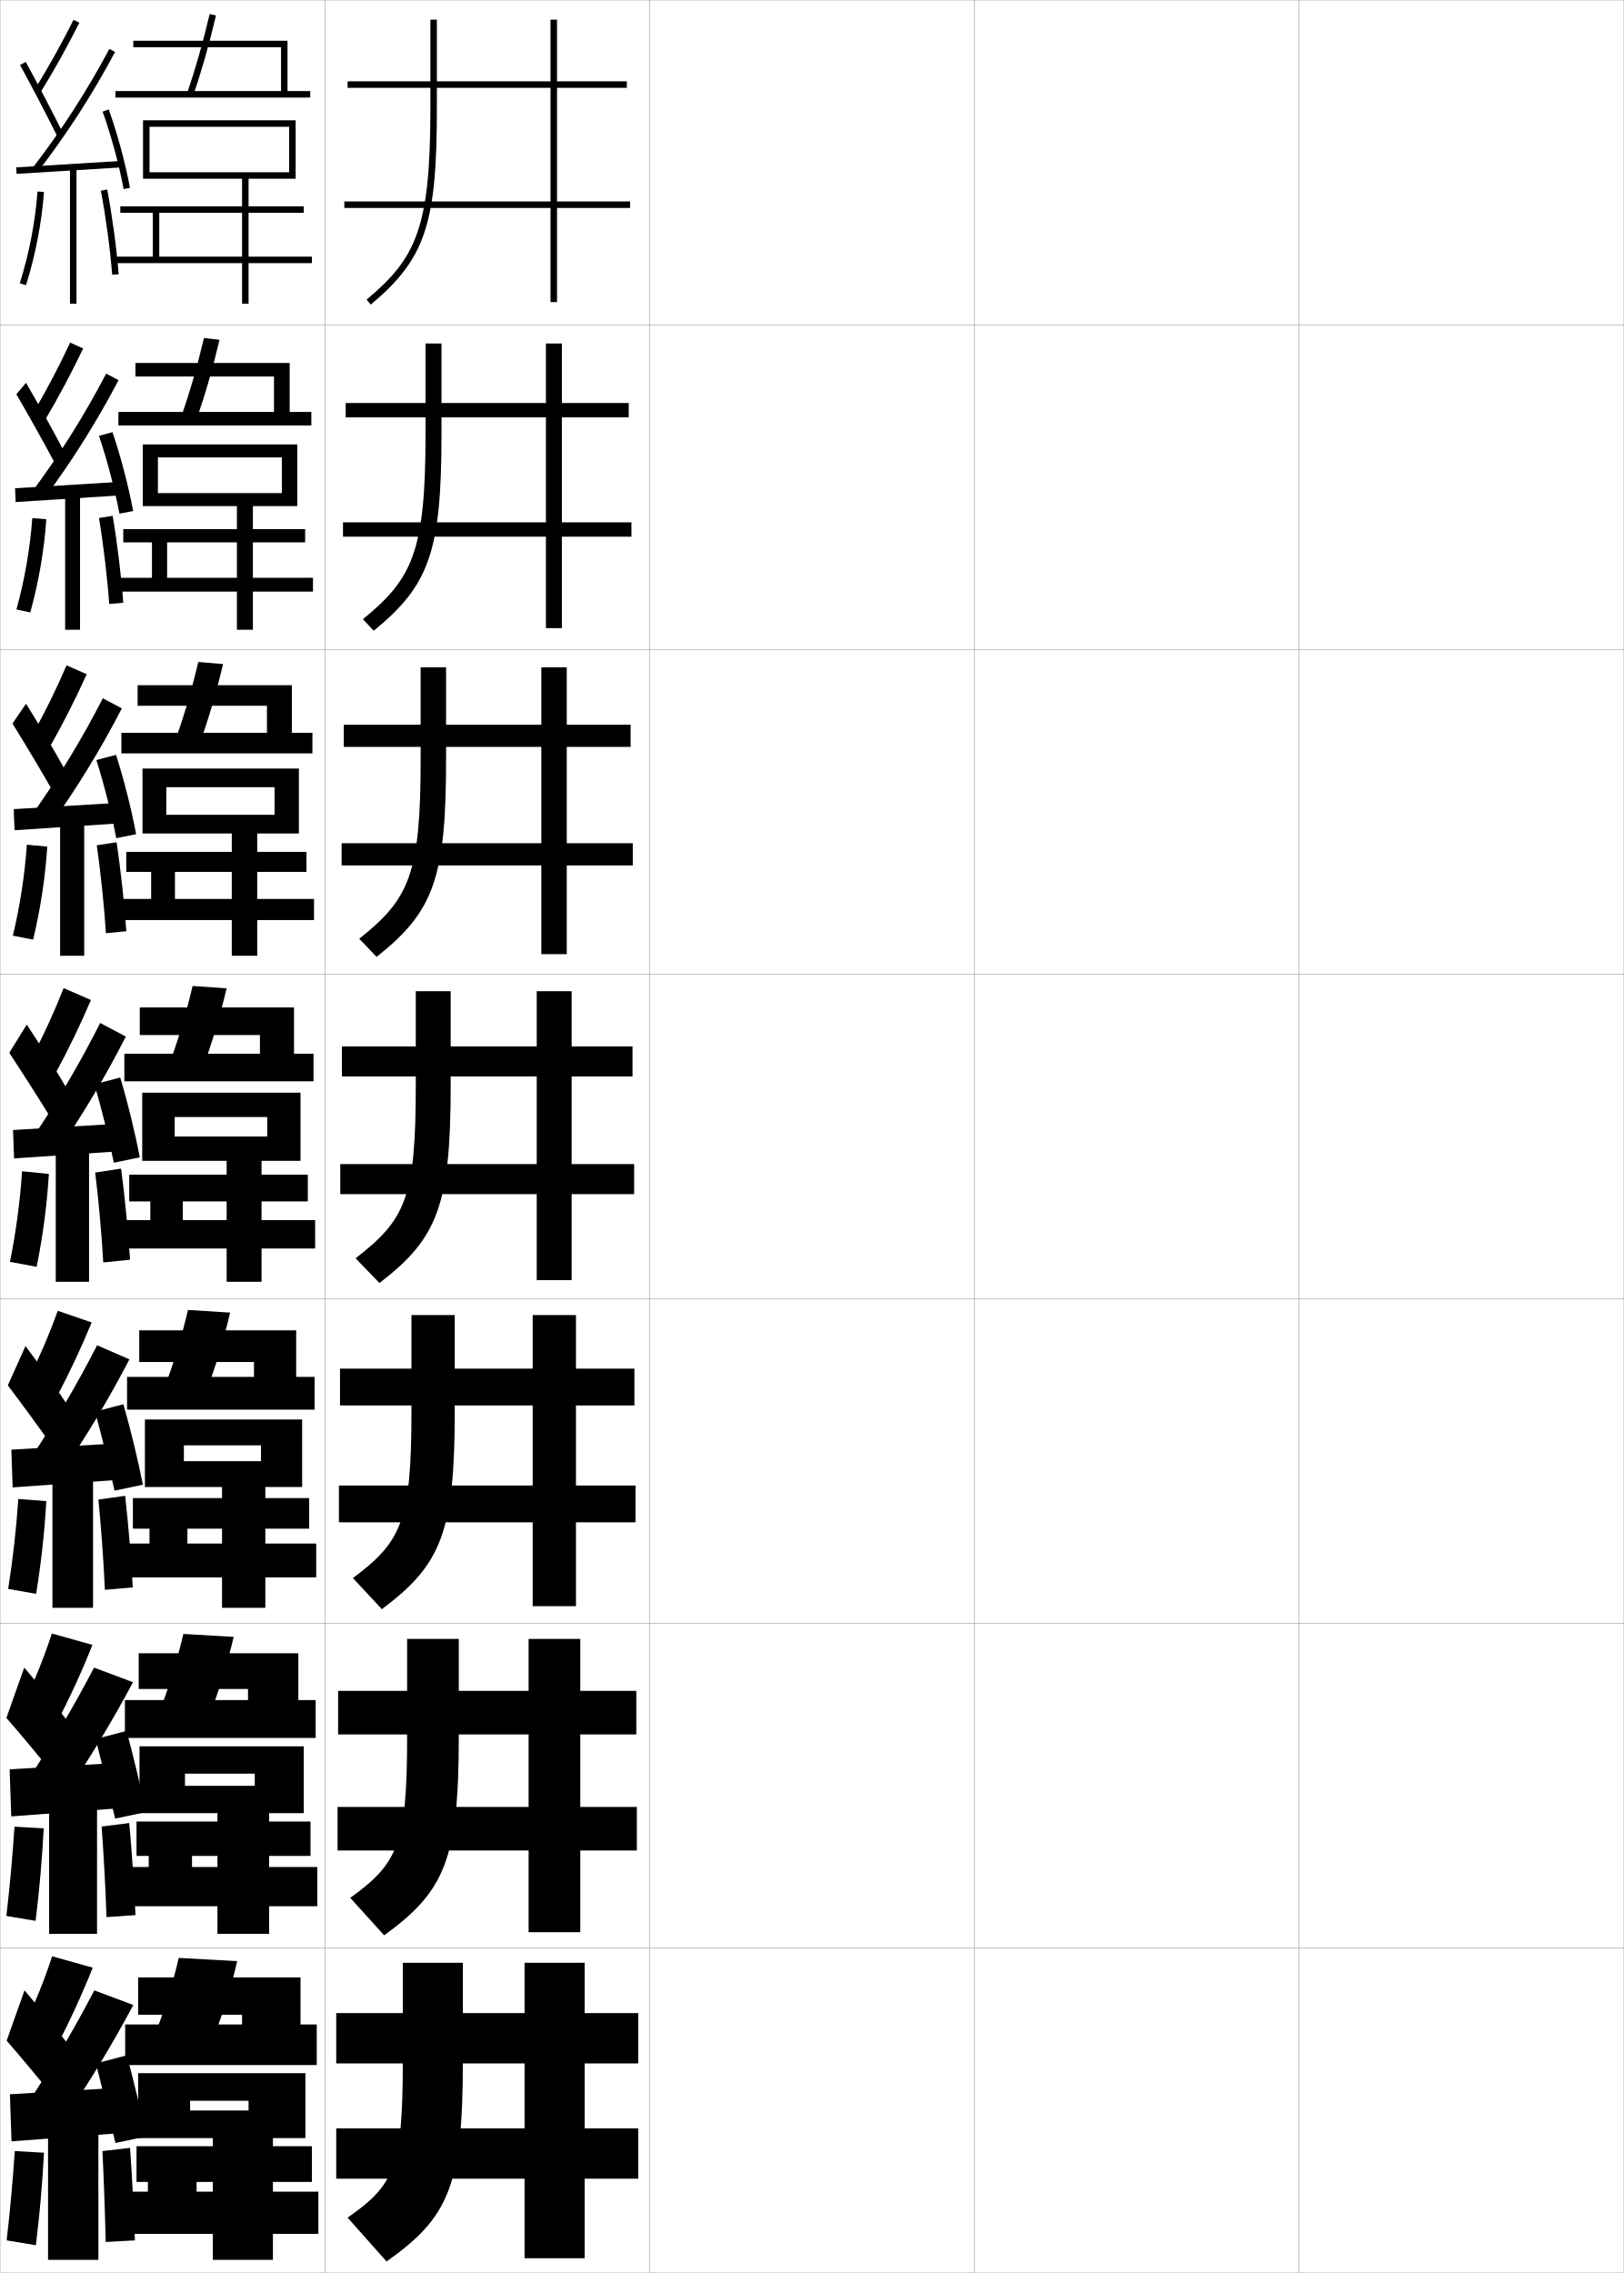
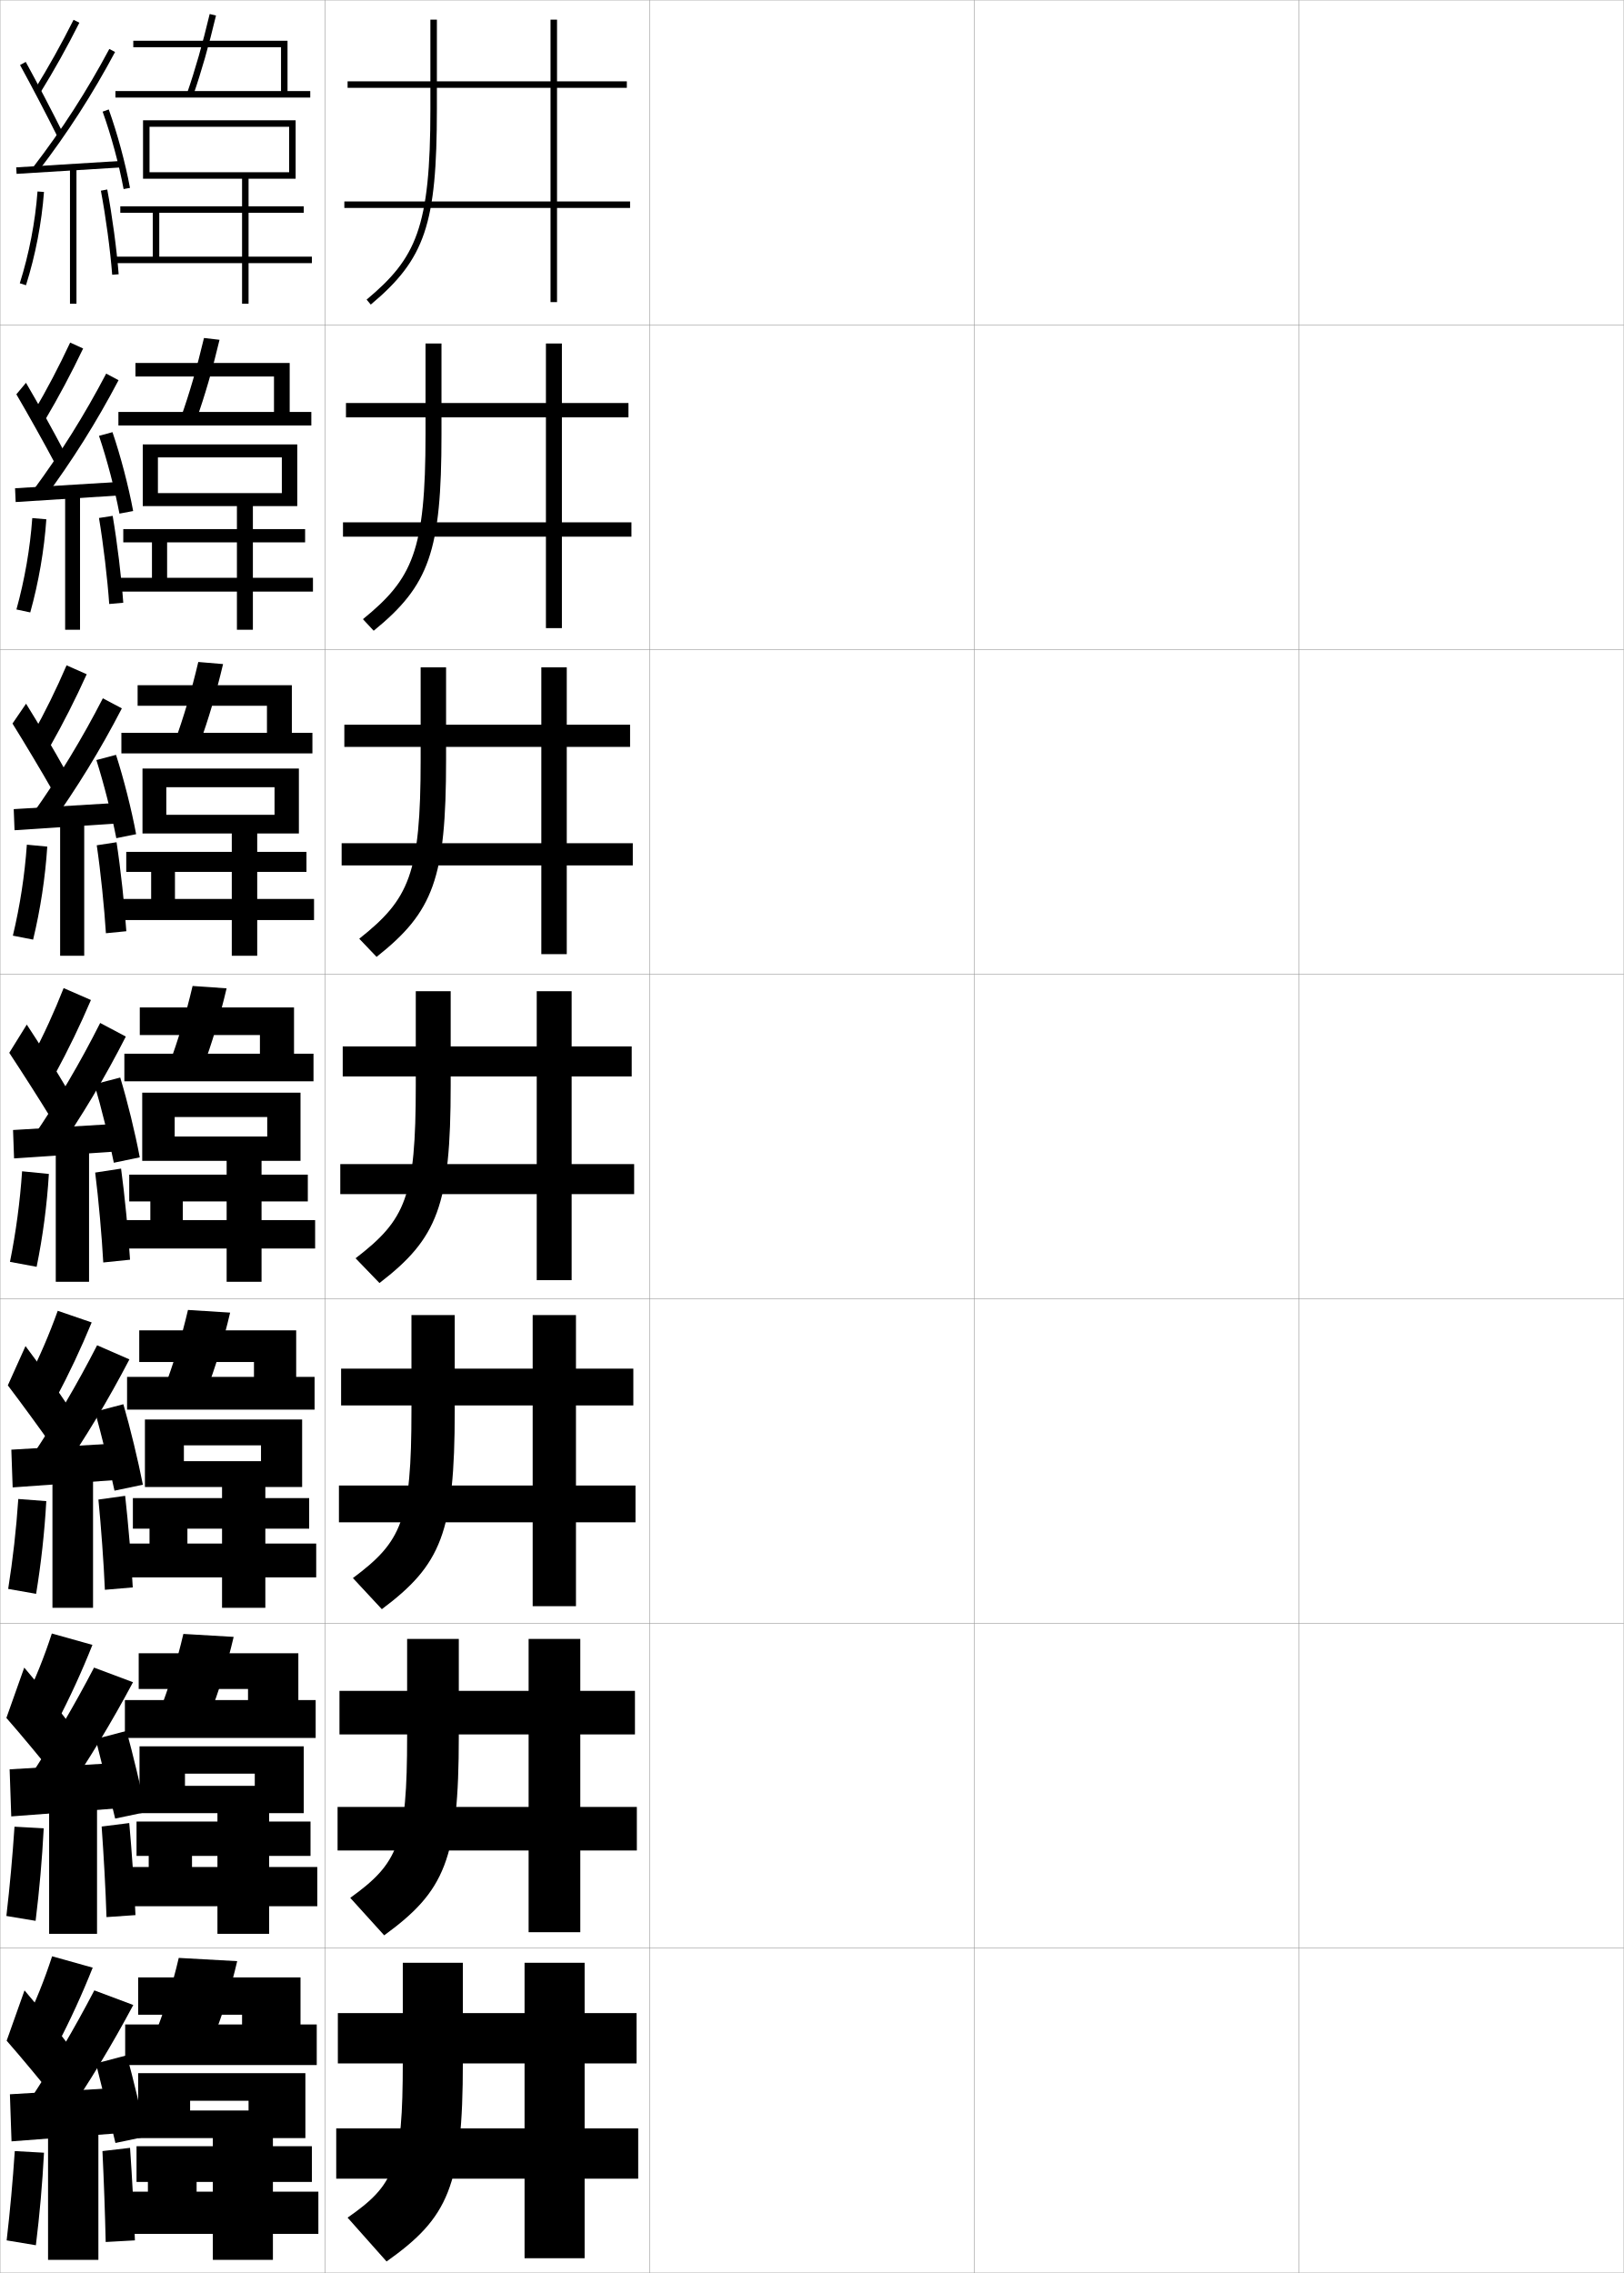
<svg xmlns="http://www.w3.org/2000/svg" width="500.1" height="700.1" viewBox="0 0 500.1 700.1" overflow="visible" enable-background="new 0 0 500.1 700.1" xml:space="preserve">
  <g id="glyphs">
    <g>
      <rect x="0.05" y="0.05" fill="none" stroke="#999999" stroke-width="0.1" width="100" height="100" />
      <rect x="0.05" y="100.05" fill="none" stroke="#999999" stroke-width="0.1" width="100" height="100" />
      <rect x="0.05" y="200.05" fill="none" stroke="#999999" stroke-width="0.1" width="100" height="100" />
      <rect x="0.05" y="300.05" fill="none" stroke="#999999" stroke-width="0.1" width="100" height="100" />
      <rect x="0.05" y="400.05" fill="none" stroke="#999999" stroke-width="0.1" width="100" height="100" />
      <rect x="0.05" y="500.05" fill="none" stroke="#999999" stroke-width="0.1" width="100" height="100" />
      <rect x="0.05" y="600.05" fill="none" stroke="#999999" stroke-width="0.1" width="100" height="100" />
      <rect x="100.05" y="0.05" fill="none" stroke="#999999" stroke-width="0.1" width="100" height="100" />
      <rect x="100.05" y="100.05" fill="none" stroke="#999999" stroke-width="0.1" width="100" height="100" />
      <rect x="100.05" y="200.05" fill="none" stroke="#999999" stroke-width="0.1" width="100" height="100" />
      <rect x="100.05" y="300.05" fill="none" stroke="#999999" stroke-width="0.1" width="100" height="100" />
      <rect x="100.05" y="400.05" fill="none" stroke="#999999" stroke-width="0.1" width="100" height="100" />
      <rect x="100.05" y="500.05" fill="none" stroke="#999999" stroke-width="0.1" width="100" height="100" />
      <rect x="100.05" y="600.05" fill="none" stroke="#999999" stroke-width="0.1" width="100" height="100" />
      <rect x="200.05" y="0.05" fill="none" stroke="#999999" stroke-width="0.1" width="100" height="100" />
      <rect x="200.05" y="100.05" fill="none" stroke="#999999" stroke-width="0.1" width="100" height="100" />
      <rect x="200.05" y="200.05" fill="none" stroke="#999999" stroke-width="0.1" width="100" height="100" />
      <rect x="200.05" y="300.05" fill="none" stroke="#999999" stroke-width="0.1" width="100" height="100" />
      <rect x="200.05" y="400.05" fill="none" stroke="#999999" stroke-width="0.1" width="100" height="100" />
      <rect x="200.05" y="500.05" fill="none" stroke="#999999" stroke-width="0.1" width="100" height="100" />
      <rect x="200.05" y="600.05" fill="none" stroke="#999999" stroke-width="0.1" width="100" height="100" />
      <rect x="300.05" y="0.05" fill="none" stroke="#999999" stroke-width="0.1" width="100" height="100" />
      <rect x="300.05" y="100.05" fill="none" stroke="#999999" stroke-width="0.1" width="100" height="100" />
      <rect x="300.05" y="200.05" fill="none" stroke="#999999" stroke-width="0.1" width="100" height="100" />
      <rect x="300.05" y="300.05" fill="none" stroke="#999999" stroke-width="0.1" width="100" height="100" />
      <rect x="300.05" y="400.05" fill="none" stroke="#999999" stroke-width="0.1" width="100" height="100" />
      <rect x="300.05" y="500.05" fill="none" stroke="#999999" stroke-width="0.1" width="100" height="100" />
      <rect x="300.05" y="600.05" fill="none" stroke="#999999" stroke-width="0.1" width="100" height="100" />
      <rect x="400.05" y="0.05" fill="none" stroke="#999999" stroke-width="0.1" width="100" height="100" />
      <rect x="400.05" y="100.05" fill="none" stroke="#999999" stroke-width="0.1" width="100" height="100" />
      <rect x="400.05" y="200.05" fill="none" stroke="#999999" stroke-width="0.1" width="100" height="100" />
      <rect x="400.05" y="300.05" fill="none" stroke="#999999" stroke-width="0.1" width="100" height="100" />
      <rect x="400.05" y="400.05" fill="none" stroke="#999999" stroke-width="0.1" width="100" height="100" />
      <rect x="400.05" y="500.05" fill="none" stroke="#999999" stroke-width="0.1" width="100" height="100" />
      <rect x="400.05" y="600.05" fill="none" stroke="#999999" stroke-width="0.1" width="100" height="100" />
    </g>
    <g>
      <g>
        <path d="M124.05,604.55v30.5c0,32.394-2.599,37.965-17,48l12,13.5       c18.951-13.422,23.5-23.016,23.5-61.5v-30.5H124.05z" />
-         <polygon points="180.05,604.55 161.55,604.55 161.55,620.05 103.55,620.05        103.55,635.55 161.55,635.55 161.55,655.55 103.55,655.55 103.55,671.05        161.55,671.05 161.55,695.55 180.05,695.55 180.05,671.05 196.55,671.05        196.55,655.55 180.05,655.55 180.05,635.55 196.55,635.55 196.55,620.05        180.05,620.05 " />
+         <polygon points="180.05,604.55 161.55,604.55 161.55,620.05 104.05,620.05        104.05,635.55 161.55,635.55 161.55,655.55 103.55,655.55 103.55,671.05        161.55,671.05 161.55,695.55 180.05,695.55 180.05,671.05 196.55,671.05        196.55,655.55 180.05,655.55 180.05,635.55 196.05,635.55 196.05,620.05        180.05,620.05 " />
      </g>
      <g>
-         <path d="M125.383,504.8v30c0,33.062-2.762,39.101-17.514,49.752l10.455,11.542       c18.583-13.522,22.976-23.301,22.976-61.294v-30H125.383z" />
-         <polygon points="104.133,520.8 104.133,534.217 162.8,534.217 162.8,556.55        103.966,556.55 103.966,569.966 162.8,569.966 162.8,595.133 178.716,595.133        178.716,569.966 196.133,569.966 196.133,556.55 178.716,556.55 178.716,534.217        195.966,534.217 195.966,520.8 178.716,520.8 178.716,504.8 162.8,504.8        162.8,520.8 " />
+         <path d="M125.383,504.8v30c0,33.062-2.762,39.101-17.514,49.752l10.455,11.542       c18.583-13.522,22.977-23.301,22.977-61.294v-30H125.383z" />
+         <polygon points="104.549,520.8 104.549,534.217 162.799,534.217 162.799,556.55        103.966,556.55 103.966,569.966 162.799,569.966 162.799,595.133 178.716,595.133        178.716,569.966 196.133,569.966 196.133,556.55 178.716,556.55 178.716,534.217        195.549,534.217 195.549,520.8 178.716,520.8 178.716,504.8 162.799,504.8        162.799,520.8 " />
      </g>
      <g>
-         <path d="M126.717,405.05v29.5c0,33.732-2.926,40.235-18.028,51.505l8.909,9.584       c18.215-13.624,22.453-23.587,22.453-61.089v-29.5H126.717z" />
-         <polygon points="104.716,421.55 104.716,432.883 164.05,432.883 164.05,457.55        104.383,457.55 104.383,468.883 164.05,468.883 164.05,494.717 177.383,494.717        177.383,468.883 195.716,468.883 195.716,457.55 177.383,457.55 177.383,432.883        195.383,432.883 195.383,421.55 177.383,421.55 177.383,405.05 164.05,405.05        164.05,421.55 " />
+         <path d="M126.716,405.05v29.5c0,33.732-2.926,40.235-18.028,51.505l8.909,9.584       c18.215-13.624,22.453-23.587,22.453-61.089v-29.5H126.716z" />
+         <polygon points="105.05,421.55 105.05,432.883 164.05,432.883 164.05,457.55        104.383,457.55 104.383,468.883 164.05,468.883 164.05,494.717 177.383,494.717        177.383,468.883 195.717,468.883 195.717,457.55 177.383,457.55 177.383,432.883        195.05,432.883 195.05,421.55 177.383,421.55 177.383,405.05 164.05,405.05        164.05,421.55 " />
      </g>
      <g>
        <path d="M128.05,305.3v29c0,34.401-3.09,41.371-18.542,53.258l7.363,7.625       c17.847-13.725,21.929-23.872,21.929-60.883v-29H128.05z" />
-         <polygon points="105.3,322.3 105.3,331.55 165.3,331.55 165.3,358.55        104.8,358.55 104.8,367.8 165.3,367.8 165.3,394.3 176.05,394.3        176.05,367.8 195.3,367.8 195.3,358.55 176.05,358.55 176.05,331.55        194.8,331.55 194.8,322.3 176.05,322.3 176.05,305.3 165.3,305.3        165.3,322.3 " />
+         <polygon points="105.55,322.3 105.55,331.55 165.3,331.55 165.3,358.55        104.8,358.55 104.8,367.8 165.3,367.8 165.3,394.3 176.05,394.3        176.05,367.8 195.3,367.8 195.3,358.55 176.05,358.55 176.05,331.55        194.55,331.55 194.55,322.3 176.05,322.3 176.05,305.3 165.3,305.3        165.3,322.3 " />
      </g>
      <g>
-         <path d="M129.549,205.549v28.5c0,35.177-3.535,42.909-18.909,55.083l5.337,5.594       c17.479-13.825,21.405-24.158,21.405-60.677v-28.5H129.549z" />
-         <polygon points="105.883,223.216 105.883,230.049 166.716,230.049 166.716,259.716        105.216,259.716 105.216,266.55 166.716,266.55 166.716,293.883 174.549,293.883        174.549,266.55 194.883,266.55 194.883,259.716 174.549,259.716 174.549,230.049        194.216,230.049 194.216,223.216 174.549,223.216 174.549,205.549 166.716,205.549        166.716,223.216 " />
+         <path d="M129.549,205.549v28.5c0,35.177-3.534,42.909-18.909,55.083l5.337,5.594       c17.478-13.825,21.405-24.158,21.405-60.677v-28.5H129.549z" />
+         <polygon points="106.049,223.216 106.049,230.049 166.716,230.049 166.716,259.716        105.216,259.716 105.216,266.55 166.716,266.55 166.716,293.883 174.549,293.883        174.549,266.55 194.883,266.55 194.883,259.716 174.549,259.716 174.549,230.049        194.049,230.049 194.049,223.216 174.549,223.216 174.549,205.549 166.716,205.549        166.716,223.216 " />
      </g>
      <g>
        <path d="M131.05,105.8v28c0,35.952-3.979,44.446-19.276,56.908l3.312,3.564       c17.11-13.927,20.881-24.444,20.881-60.472v-28H131.05z" />
-         <polygon points="106.467,124.133 106.467,128.55 168.133,128.55 168.133,160.883        105.633,160.883 105.633,165.3 168.133,165.3 168.133,193.466 173.05,193.466        173.05,165.3 194.467,165.3 194.467,160.883 173.05,160.883 173.05,128.55        193.633,128.55 193.633,124.133 173.05,124.133 173.05,105.8 168.133,105.8        168.133,124.133 " />
+         <polygon points="106.55,124.133 106.55,128.55 168.133,128.55 168.133,160.883        105.633,160.883 105.633,165.3 168.133,165.3 168.133,193.466 173.05,193.466        173.05,165.3 194.466,165.3 194.466,160.883 173.05,160.883 173.05,128.55        193.55,128.55 193.55,124.133 173.05,124.133 173.05,105.8 168.133,105.8        168.133,124.133 " />
      </g>
      <g>
        <path d="M134.55,6.05h-2v27.5c0,36.728-4.424,45.983-19.643,58.733l1.285,1.533       c16.742-14.028,20.357-24.729,20.357-60.267V6.05z" />
        <polygon points="107.05,25.05 107.05,27.05 169.55,27.05 169.55,62.05        106.05,62.05 106.05,64.05 169.55,64.05 169.55,93.05 171.55,93.05        171.55,64.05 194.05,64.05 194.05,62.05 171.55,62.05 171.55,27.05        193.05,27.05 193.05,25.05 171.55,25.05 171.55,6.05 169.55,6.05        169.55,25.05 " />
      </g>
    </g>
    <g>
      <path d="M10.699,27.523l1.701,1.053c4.262-6.888,8.201-13.945,12.043-21.577      L22.656,6.101C18.842,13.679,14.931,20.687,10.699,27.523z" />
      <path d="M6.173,20.031c3.547,6.457,8.16,15.283,11.481,21.964l1.791-0.891      C16.113,34.402,11.484,25.547,7.927,19.068L6.173,20.031z" />
      <path d="M10.257,51.44l1.586,1.219c8.922-11.623,16.638-23.607,23.59-36.639      l-1.766-0.941C26.768,28.012,19.11,39.906,10.257,51.44z" />
      <rect x="20.3" y="35.269" transform="matrix(-0.061527 -0.9981054 0.9981054 -0.061527 -28.84182 75.98096)" width="2" height="32.561" />
      <path d="M31.608,34.388c2.629,7.321,5.043,16.235,6.458,23.845l1.967-0.365      c-1.435-7.709-3.88-16.738-6.542-24.155L31.608,34.388z" />
      <rect x="21.55" y="51.55" width="2" height="42" />
      <path d="M6.097,87.249l1.906,0.602c2.915-9.239,4.832-19.173,5.544-28.727      l-1.994-0.148C10.852,68.378,8.965,78.154,6.097,87.249z" />
      <path d="M31.067,58.735c1.52,8.059,2.888,18.222,3.485,25.893l1.994-0.156      c-0.604-7.736-1.982-17.983-3.515-26.107L31.067,58.735z" />
    </g>
    <g>
      <path d="M7.55,623.55l10,6.5c4.062-7.768,7.784-15.886,11-24l-12.5-3.5      C13.698,609.793,10.912,616.76,7.55,623.55z" />
      <path d="M2.05,628.55c4.521,5.159,10.724,12.638,15,18l5-15.5      c-3.977-5.259-9.525-12.163-14.5-18L2.05,628.55z" />
      <g>
        <path d="M9.05,647.05l10.5,6c7.966-11.651,14.856-23.062,21.5-35.5l-12-4.5       C22.864,624.91,16.369,635.917,9.05,647.05z" />
      </g>
      <polygon points="36.55,657.05 36.55,643.05 3.05,645.05 3.55,659.55 " />
      <g>
        <path d="M29.55,635.55c1.783,6.949,4.351,17.411,6,24.5l9.5-2       c-1.52-7.368-4.032-17.837-6-25L29.55,635.55z" />
      </g>
      <rect x="14.8" y="654.55" width="15.5" height="41.5" />
      <path d="M2.05,690.05l9,1.5c1.162-9.433,2.002-18.897,2.5-28.5l-9-0.5      C3.93,671.855,3.11,680.882,2.05,690.05z" />
      <path d="M41.55,690.05c-0.311-9.052-0.842-19.141-1.5-28.5l-8.5,1      c0.452,9.391,0.794,18.925,1,28L41.55,690.05z" />
    </g>
    <g>
      <path d="M57.605,28.722l1.889,0.656c2.512-7.233,4.812-15.279,7.028-24.597      l-1.945-0.463C62.375,13.57,60.095,21.553,57.605,28.722z" />
      <polygon points="88.55,28.05 88.55,12.55 41.05,12.55 41.05,14.55       86.55,14.55 86.55,28.05 35.55,28.05 35.55,30.05 95.55,30.05       95.55,28.05 " />
    </g>
    <g>
      <g>
        <path d="M60.503,129.156c2.56-7.193,4.933-15.321,7.106-24.498l-4.788-0.552       c-2.162,9.122-4.518,17.197-7.06,24.336L60.503,129.156z" />
        <polygon points="89.216,111.799 41.716,111.799 41.716,115.966 84.383,115.966        84.383,126.883 36.466,126.883 36.466,131.049 95.883,131.049 95.883,126.883        89.216,126.883 " />
      </g>
      <g>
        <path d="M61.513,228.935c2.609-7.153,5.055-15.363,7.186-24.398l-7.63-0.642       c-2.121,8.992-4.554,17.159-7.148,24.269L61.513,228.935z" />
        <polygon points="89.883,211.05 42.383,211.05 42.383,217.383 82.216,217.383        82.216,225.716 37.383,225.716 37.383,232.05 96.216,232.05 96.216,225.716        89.883,225.716 " />
      </g>
      <g>
        <path d="M62.522,328.714c2.657-7.112,5.176-15.404,7.264-24.299l-10.473-0.73       c-2.08,8.861-4.59,17.121-7.236,24.201L62.522,328.714z" />
        <polygon points="90.55,310.3 43.05,310.3 43.05,318.8 80.05,318.8        80.05,324.55 38.3,324.55 38.3,333.05 96.55,333.05 96.55,324.55        90.55,324.55 " />
      </g>
    </g>
    <g>
      <path d="M63.532,428.493c2.706-7.072,5.297-15.446,7.342-24.199l-12.981-0.82      c-2.04,8.73-4.625,17.083-7.324,24.133L63.532,428.493z" />
      <polygon points="91.217,409.759 42.883,409.759 42.883,419.509 78.217,419.509       78.217,424.091 39.133,424.091 39.133,434.175 96.883,434.175 96.883,424.091       91.217,424.091 " />
    </g>
    <g>
      <path d="M64.541,528.271c2.755-7.032,5.419-15.487,7.421-24.1l-15.491-0.91      c-1.999,8.602-4.661,17.046-7.412,24.066L64.541,528.271z" />
      <polygon points="91.883,509.217 42.716,509.217 42.716,520.217 76.383,520.217       76.383,523.633 38.467,523.633 38.467,535.3 97.216,535.3 97.216,523.633       91.883,523.633 " />
    </g>
    <g>
      <path d="M65.55,628.05c2.804-6.991,5.542-15.528,7.5-24l-18-1      c-1.958,8.472-4.696,17.009-7.5,24L65.55,628.05z" />
      <polygon points="92.55,609.05 42.55,609.05 42.55,620.55 74.55,620.55       74.55,623.55 38.55,623.55 38.55,636.05 97.55,636.05 97.55,623.55       92.55,623.55 " />
    </g>
    <polygon points="37.05,63.55 37.05,65.55 47.05,65.55 47.05,79.05      35.05,79.05 35.05,81.05 74.55,81.05 74.55,93.55 76.55,93.55      76.55,81.05 96.05,81.05 96.05,79.05 76.55,79.05 76.55,55.05      91.05,55.05 91.05,37.05 44.05,37.05 44.05,55.05 46.05,55.05      46.05,39.05 89.05,39.05 89.05,53.05 46.05,53.05 46.05,55.05      74.55,55.05 74.55,79.05 49.05,79.05 49.05,65.55 93.55,65.55      93.55,63.55 " />
    <g>
      <polygon points="96.383,182.216 77.883,182.216 77.883,193.966 72.966,193.966       72.966,182.216 35.633,182.216 35.633,177.966 46.799,177.966 46.799,167.05       37.966,167.05 37.966,162.966 93.966,162.966 93.966,167.05 51.466,167.05       51.466,177.966 72.966,177.966 72.966,155.883 48.633,155.883 48.633,151.883       86.799,151.883 86.799,140.883 48.633,140.883 48.633,155.883 43.966,155.883       43.966,136.883 91.549,136.883 91.549,155.883 77.883,155.883 77.883,177.966       96.383,177.966 " />
      <polygon points="96.716,283.383 79.216,283.383 79.216,294.383 71.383,294.383       71.383,283.383 36.216,283.383 36.216,276.883 46.55,276.883 46.55,268.55       38.883,268.55 38.883,262.383 94.383,262.383 94.383,268.55 53.883,268.55       53.883,276.883 71.383,276.883 71.383,256.717 51.216,256.717 51.216,250.966       84.55,250.966 84.55,242.466 51.216,242.466 51.216,256.717 43.883,256.717       43.883,236.716 92.05,236.716 92.05,256.717 79.216,256.717 79.216,276.883       96.716,276.883 " />
      <polygon points="97.05,384.55 80.55,384.55 80.55,394.8 69.8,394.8       69.8,384.55 36.8,384.55 36.8,375.8 46.3,375.8 46.3,370.05       39.8,370.05 39.8,361.8 94.8,361.8 94.8,370.05 56.3,370.05       56.3,375.8 69.8,375.8 69.8,357.55 53.8,357.55 53.8,350.05       82.3,350.05 82.3,344.05 53.8,344.05 53.8,357.55 43.8,357.55       43.8,336.55 92.55,336.55 92.55,357.55 80.55,357.55 80.55,375.8       97.05,375.8 " />
    </g>
    <polygon points="97.383,485.841 81.717,485.841 81.717,495.216 68.383,495.216      68.383,485.841 37.383,485.841 37.383,475.425 46.05,475.425 46.05,470.841      40.925,470.841 40.925,461.425 95.217,461.425 95.217,470.841 57.717,470.841      57.717,475.425 68.383,475.425 68.383,458.009 56.633,458.009 56.633,450.05      80.383,450.05 80.383,445.175 56.633,445.175 56.633,458.009 44.633,458.009      44.633,437.216 93.05,437.216 93.05,458.009 81.717,458.009 81.717,475.425      97.383,475.425 " />
    <polygon points="97.716,587.133 82.883,587.133 82.883,595.633 66.967,595.633      66.967,587.133 37.967,587.133 37.967,575.05 45.8,575.05 45.8,571.633      42.05,571.633 42.05,561.05 95.633,561.05 95.633,571.633 59.133,571.633      59.133,575.05 66.967,575.05 66.967,558.467 56.966,558.467 56.966,550.05      78.466,550.05 78.466,546.3 56.966,546.3 56.966,558.467 42.966,558.467      42.966,537.883 93.55,537.883 93.55,558.467 82.883,558.467 82.883,575.05      97.716,575.05 " />
    <polygon points="45.55,672.05 42.05,672.05 42.05,661.05 96.05,661.05      96.05,672.05 60.55,672.05 60.55,675.05 65.55,675.05 65.55,658.55      58.55,658.55 58.55,650.05 76.55,650.05 76.55,647.05 58.55,647.05      58.55,658.55 42.55,658.55 42.55,638.55 94.05,638.55 94.05,658.55      84.05,658.55 84.05,675.05 98.05,675.05 98.05,688.05 84.05,688.05      84.05,696.05 65.55,696.05 65.55,688.05 38.55,688.05 38.55,675.05      45.55,675.05 " />
    <g>
      <g>
        <path d="M7.466,524.133l10,6.5c4.062-7.768,7.784-15.886,11-24l-12.5-3.5       C13.615,510.376,10.829,517.343,7.466,524.133z" />
        <path d="M1.966,529.133c4.521,5.159,10.724,12.638,15,18l5-15.5       c-3.977-5.259-9.525-12.163-14.5-18L1.966,529.133z" />
        <g>
          <path d="M8.966,547.633l10.5,6c7.966-11.651,14.856-23.062,21.5-35.5l-12-4.5        C22.781,525.493,16.286,536.5,8.966,547.633z" />
        </g>
        <polygon points="36.466,556.966 36.466,542.966 2.966,544.966 3.466,559.466 " />
        <g>
          <path d="M29.466,535.633c1.783,6.949,4.351,17.411,6,24.5l9.5-2        c-1.52-7.368-4.032-17.837-6-25L29.466,535.633z" />
        </g>
        <rect x="15.132" y="553.966" width="14.751" height="41.667" />
        <path d="M1.966,590.133l9,1.5c1.162-9.433,2.002-18.897,2.5-28.5l-9-0.5       C3.846,571.938,3.027,580.965,1.966,590.133z" />
        <path d="M39.804,561.512c0.798,8.83,1.563,19.797,1.921,28.354l-8.925,0.616       c-0.268-8.555-0.863-19.06-1.496-27.896L39.804,561.512z" />
      </g>
      <g>
        <path d="M8.665,424.843l8.561,5.871c4.051-7.604,7.744-15.457,11.01-23.393       L17.781,403.736C15.17,411.007,12.184,417.985,8.665,424.843z" />
        <path d="M2.409,426.703c4.27,5.623,9.975,13.438,13.871,18.991l5.081-12.08       c-3.675-5.48-8.893-12.873-13.505-19.01L2.409,426.703z" />
        <path d="M9.554,448.948l8.784,5.537c8.031-11.668,14.964-23.221,21.52-35.785       l-9.949-4.344C23.707,426.462,17.085,437.691,9.554,448.948z" />
        <polygon points="36.991,444.509 3.491,446.509 3.899,458.132 37.024,455.757 " />
        <path d="M29.271,434.796c1.946,7.031,4.43,17.106,5.991,24.338l8.743-1.834       c-1.469-7.465-3.917-17.572-6.01-24.788L29.271,434.796z" />
        <rect x="16.153" y="453.508" width="12.501" height="41.708" />
        <path d="M2.518,489.397l8.605,1.514c1.533-9.374,2.598-18.955,3.135-28.553       l-8.624-0.659C5.009,471.04,3.965,480.256,2.518,489.397z" />
        <path d="M38.545,460.725c0.937,8.301,1.937,20.147,2.341,28.208l-8.585,0.734       c-0.331-8.035-1.179-19.512-1.993-27.793L38.545,460.725z" />
      </g>
      <g>
        <path d="M19.596,304.34c-2.87,7.299-6.057,14.287-9.731,21.214l7.121,5.241       c4.038-7.439,7.704-15.027,11.019-22.785L19.596,304.34z" />
        <path d="M2.853,324.273c4.018,6.087,9.225,14.239,12.741,19.981l5.162-8.66       c-3.372-5.702-8.26-13.582-12.509-20.019L2.853,324.273z" />
        <path d="M10.141,350.263l7.068,5.074c8.097-11.683,15.072-23.38,21.54-36.068       l-7.898-4.188C24.634,327.432,17.884,338.883,10.141,350.263z" />
        <polygon points="37.517,346.051 4.017,348.051 4.333,356.799 37.583,354.549 " />
        <path d="M29.075,333.959c2.109,7.113,4.508,16.802,5.981,24.175l7.986-1.667       c-1.417-7.561-3.802-17.309-6.019-24.576L29.075,333.959z" />
        <rect x="17.175" y="353.05" width="10.25" height="41.75" />
        <path d="M6.801,360.766c-0.63,9.376-1.898,18.781-3.731,27.896l8.211,1.526       c1.903-9.314,3.193-19.011,3.769-28.604L6.801,360.766z" />
        <path d="M37.287,359.938c1.075,7.771,2.31,20.498,2.761,28.062l-8.246,0.851       c-0.394-7.515-1.495-19.964-2.489-27.688L37.287,359.938z" />
      </g>
      <g>
        <path d="M10.029,226.21l5.314,3.846c4.113-7.256,7.87-14.667,11.36-22.383       l-6.201-2.746C17.317,212.318,13.889,219.313,10.029,226.21z" />
        <path d="M3.845,222.859c3.861,6.21,8.87,14.587,12.322,20.643l4.038-6.07       c-3.359-6.036-8.16-14.241-12.178-20.691L3.845,222.859z" />
        <path d="M10.065,250.655l5.241,3.789c8.372-11.663,15.594-23.456,22.223-36.259       l-5.854-3.105C25.231,227.625,18.179,239.224,10.065,250.655z" />
        <polygon points="4.227,249.218 4.479,255.715 37.479,253.549 37.393,247.218 " />
        <path d="M29.681,234.102c2.282,7.183,4.686,16.613,6.14,24.065l6.104-1.233       c-1.422-7.61-3.828-17.118-6.193-24.436L29.681,234.102z" />
        <rect x="18.519" y="252.55" width="7.417" height="41.833" />
        <path d="M3.964,288.191l6.234,1.218c2.241-9.289,3.74-19.064,4.361-28.646       l-6.289-0.595C7.618,269.554,6.143,279.083,3.964,288.191z" />
        <path d="M29.797,260.354l6.097-0.94c1.228,7.898,2.51,19.781,3.012,27.411       l-6.287,0.619C32.157,279.869,30.966,268.198,29.797,260.354z" />
      </g>
      <g>
        <path d="M10.394,126.867l3.508,2.449c4.188-7.072,8.035-14.306,11.701-21.98       l-3.994-1.822C18.108,112.998,14.438,120,10.394,126.867z" />
        <path d="M5.038,121.445c3.705,6.333,8.516,14.935,11.902,21.303l2.914-3.48       c-3.346-6.369-8.061-14.899-11.848-21.364L5.038,121.445z" />
        <path d="M10.19,151.048l3.414,2.504c8.646-11.644,16.115-23.532,22.906-36.449       l-3.811-2.024C26.028,127.818,18.675,139.565,10.19,151.048z" />
        <polygon points="4.638,150.385 4.825,154.631 37.575,152.548 37.47,148.384 " />
        <path d="M30.487,134.245c2.455,7.252,4.863,16.424,6.299,23.955l4.223-0.799       c-1.428-7.659-3.854-16.928-6.367-24.295L30.487,134.245z" />
        <rect x="20.063" y="152.05" width="4.583" height="41.917" />
        <path d="M5.06,187.72l4.258,0.91c2.578-9.264,4.287-19.119,4.953-28.686       l-4.33-0.372C9.265,168.965,7.583,178.618,5.06,187.72z" />
        <path d="M30.483,159.544c1.344,7.965,2.623,18.858,3.153,26.491l4.327-0.387       c-0.553-7.694-1.883-18.733-3.263-26.76L30.483,159.544z" />
      </g>
    </g>
  </g>
</svg>
